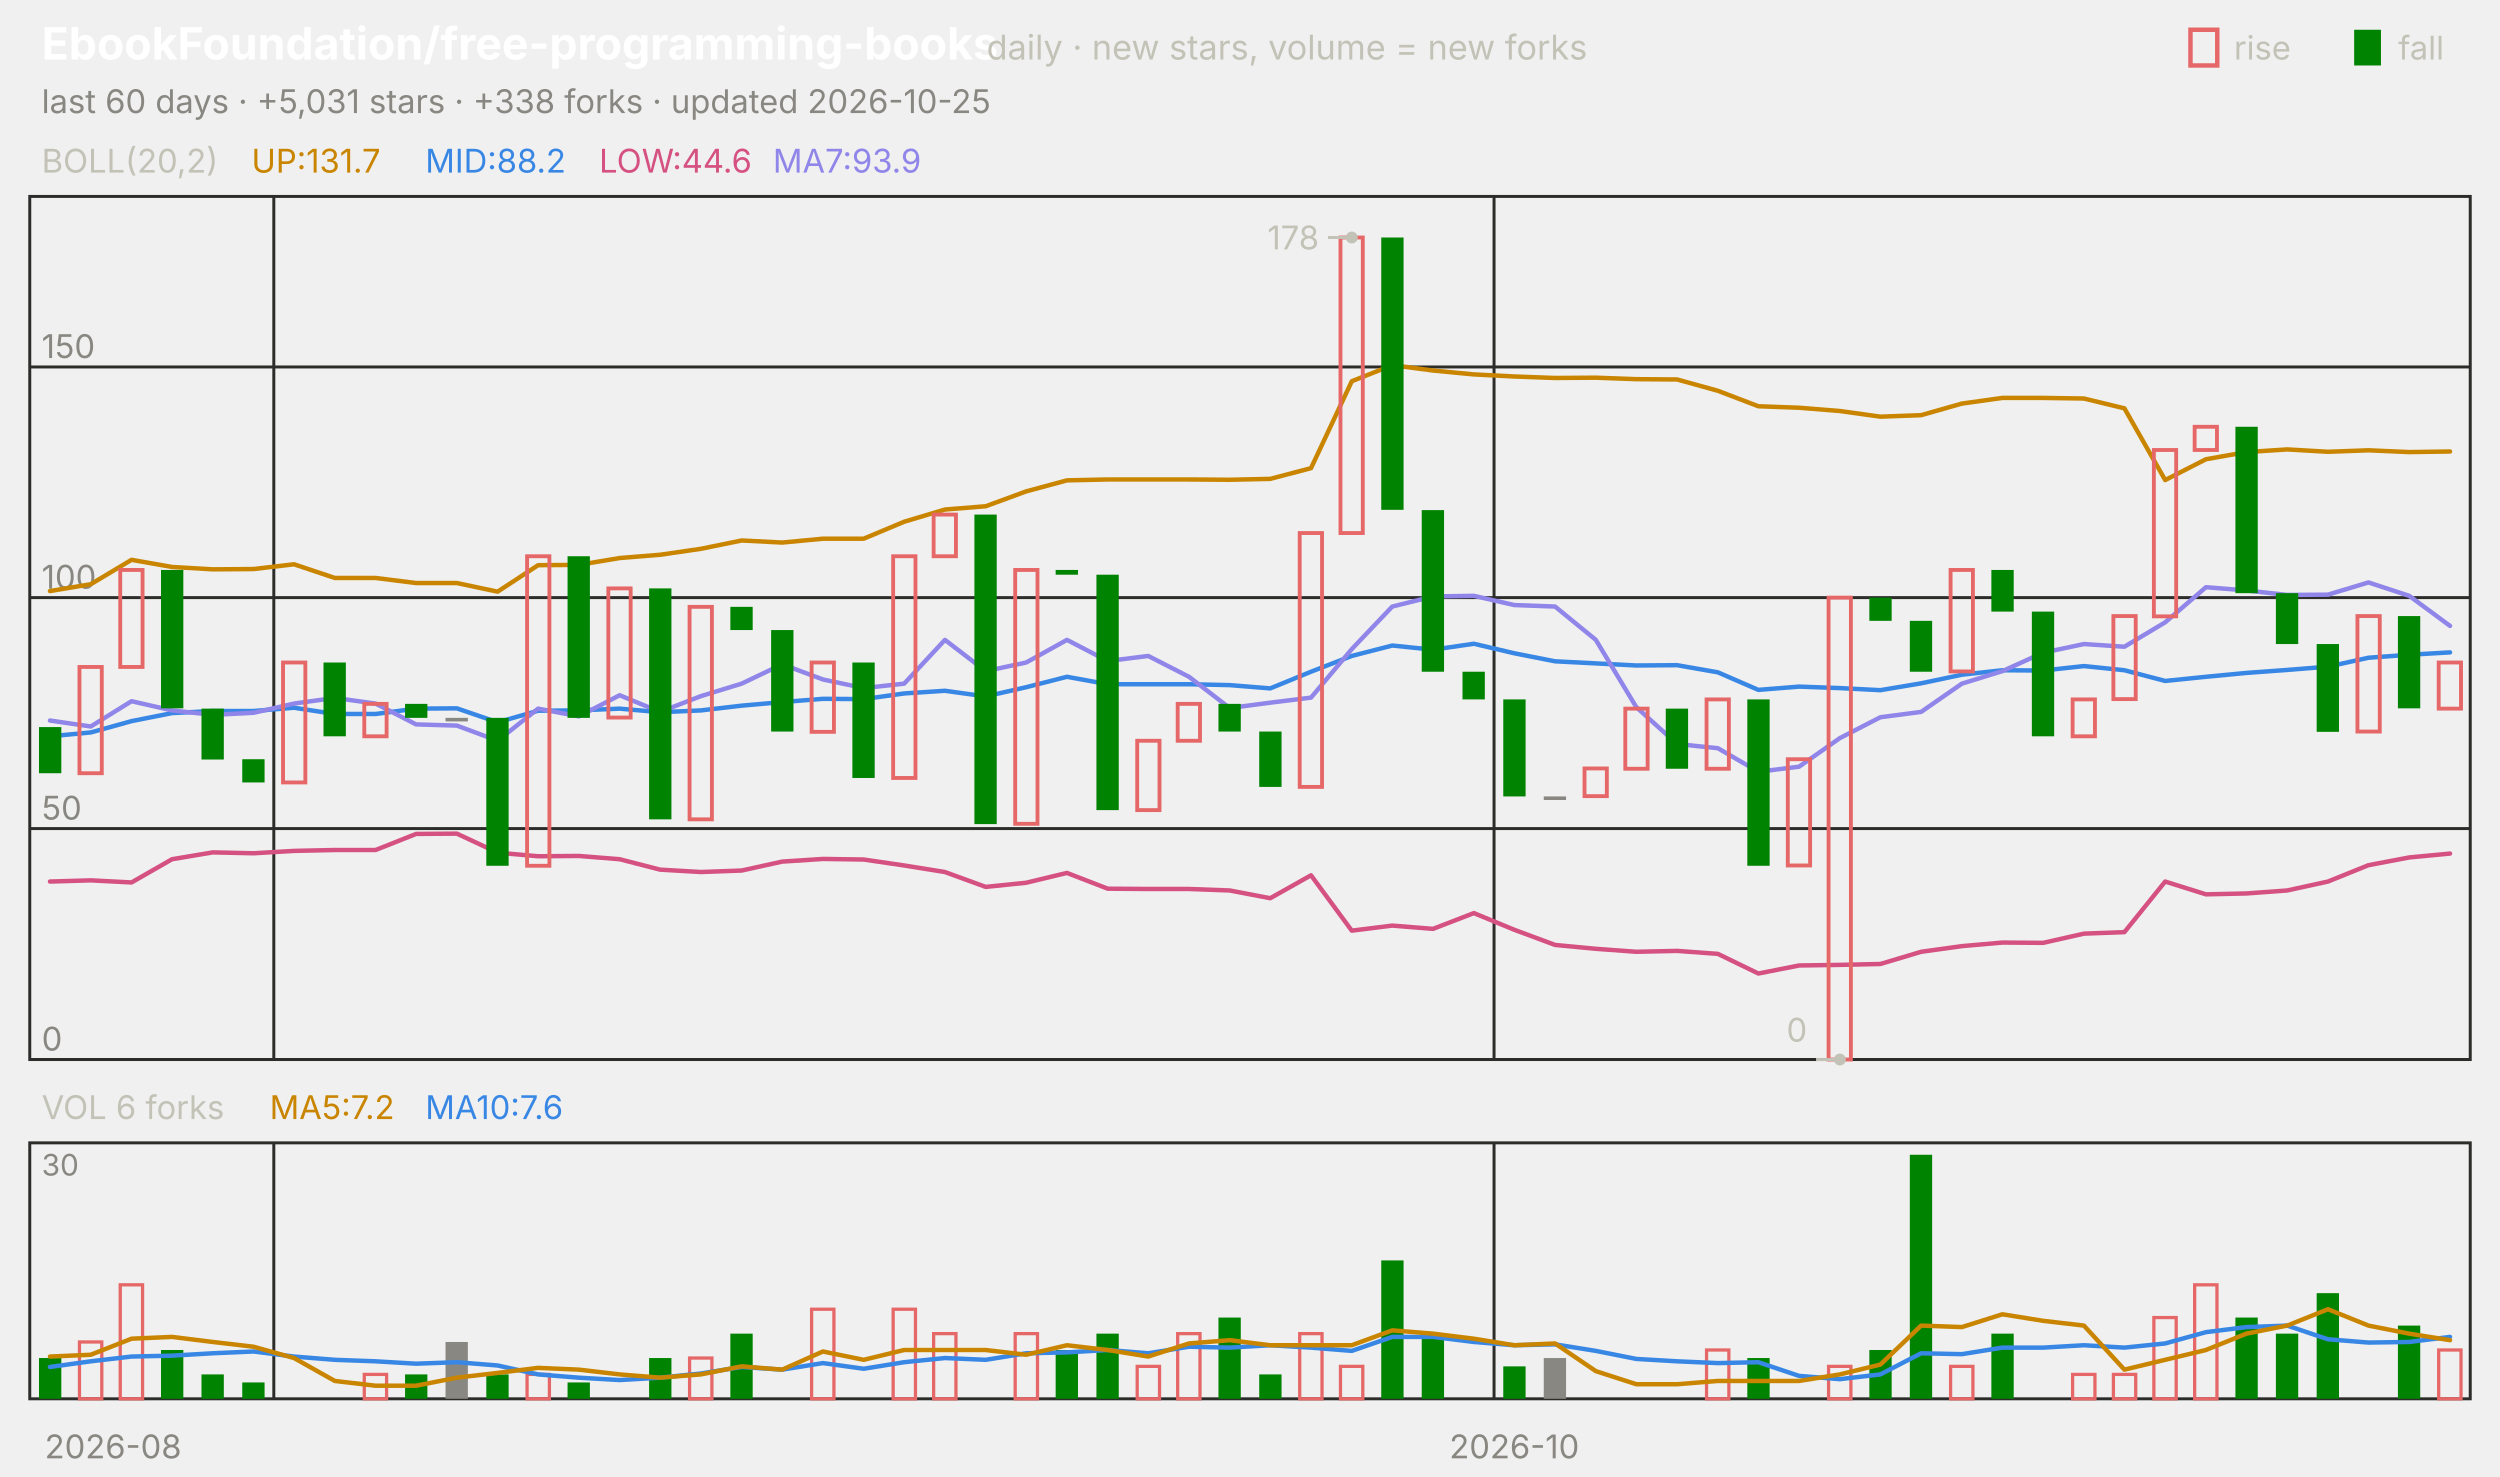
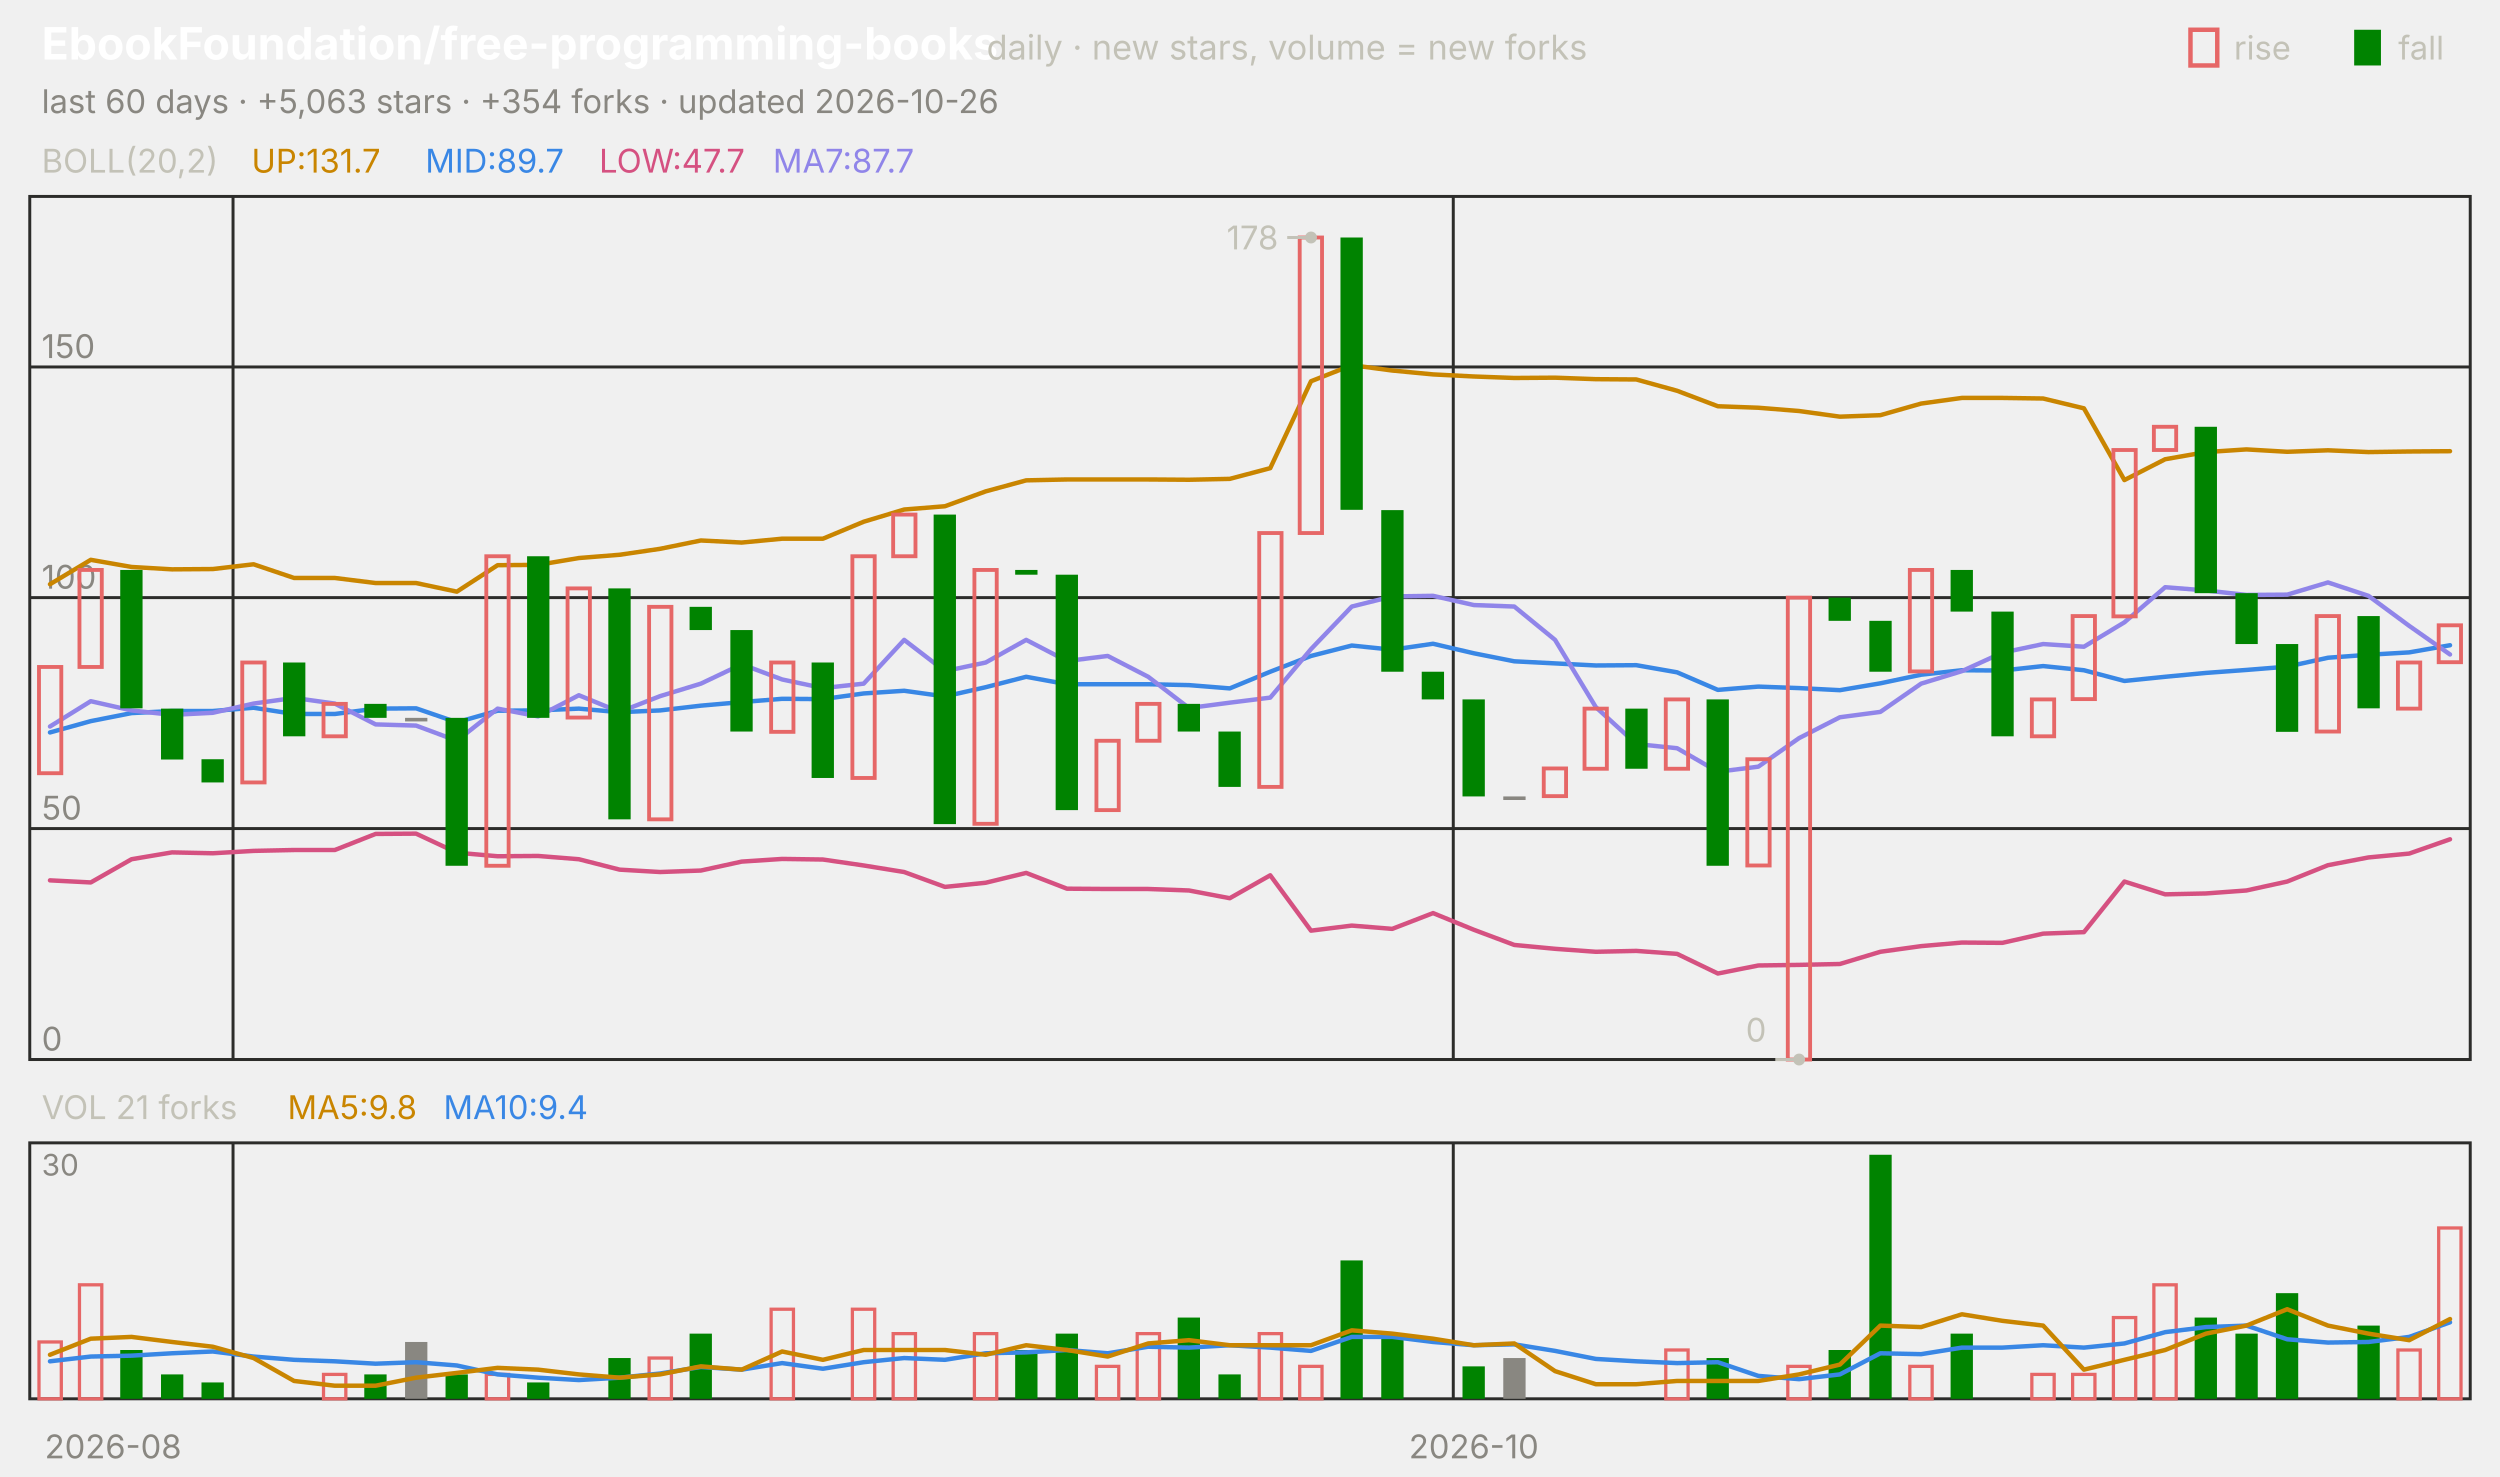
<svg xmlns="http://www.w3.org/2000/svg" viewBox="0 0 840 496" width="840" height="496" font-family="-apple-system,'Segoe UI',system-ui,sans-serif" role="img" aria-label="EbookFoundation/free-programming-books candlestick chart">
  <text x="14.0" y="20.0" font-size="15" fill="#ffffff" font-weight="650">EbookFoundation/free-programming-books</text>
  <text x="331.5" y="20.0" font-size="11.5" fill="#c3c2b7">daily · new stars, volume = new forks</text>
  <text x="805.8" y="20.0" font-size="11.0" fill="#c3c2b7">fall</text>
  <rect x="791" y="10" width="9" height="12" fill="#008300" />
  <text x="750.6" y="20.0" font-size="11.0" fill="#c3c2b7">rise</text>
  <rect x="736" y="10" width="9" height="12" fill="none" stroke="#e66767" stroke-width="1.5" />
-   <text x="14.0" y="38.0" font-size="11.0" fill="#898781">last 60 days · +5,031 stars · +338 forks · updated 2026-10-25</text>
+   <text x="14.0" y="38.0" font-size="11.0" fill="#898781">last 60 days · +5,063 stars · +354 forks · updated 2026-10-26</text>
  <rect x="10" y="66" width="820" height="290" fill="none" stroke="#2c2c2a" />
  <rect x="10" y="384" width="820" height="86" fill="none" stroke="#2c2c2a" />
  <text x="38.0" y="490.0" font-size="11.0" fill="#898781" text-anchor="middle">2026-08</text>
-   <line x1="92.0" y1="66.0" x2="92.0" y2="356.0" stroke="#2c2c2a" stroke-width="1.0" />
-   <line x1="92.0" y1="384.0" x2="92.0" y2="470.0" stroke="#2c2c2a" stroke-width="1.0" />
-   <line x1="502.0" y1="66.0" x2="502.0" y2="356.0" stroke="#2c2c2a" stroke-width="1.0" />
-   <line x1="502.0" y1="384.0" x2="502.0" y2="470.0" stroke="#2c2c2a" stroke-width="1.0" />
-   <text x="508.8" y="490.0" font-size="11.0" fill="#898781" text-anchor="middle">2026-10</text>
+   <line x1="78.3" y1="66.0" x2="78.3" y2="356.0" stroke="#2c2c2a" stroke-width="1.0" />
+   <line x1="78.3" y1="384.0" x2="78.3" y2="470.0" stroke="#2c2c2a" stroke-width="1.0" />
+   <line x1="488.3" y1="66.0" x2="488.3" y2="356.0" stroke="#2c2c2a" stroke-width="1.0" />
+   <line x1="488.3" y1="384.0" x2="488.3" y2="470.0" stroke="#2c2c2a" stroke-width="1.0" />
+   <text x="495.2" y="490.0" font-size="11.0" fill="#898781" text-anchor="middle">2026-10</text>
  <text x="14.0" y="58.0" font-size="11.0" fill="#c3c2b7">BOLL(20,2)</text>
  <text x="84.5" y="58.0" font-size="11.0" fill="#c98500">UP:131.7</text>
-   <text x="142.9" y="58.0" font-size="11.0" fill="#3987e5">MID:88.2</text>
-   <text x="201.3" y="58.0" font-size="11.0" fill="#d55181">LOW:44.6</text>
-   <text x="259.7" y="58.0" font-size="11.0" fill="#9085e9">MA7:93.9</text>
+   <text x="142.9" y="58.0" font-size="11.0" fill="#3987e5">MID:89.7</text>
+   <text x="201.3" y="58.0" font-size="11.0" fill="#d55181">LOW:47.7</text>
+   <text x="259.7" y="58.0" font-size="11.0" fill="#9085e9">MA7:87.7</text>
  <line x1="10.0" y1="356.0" x2="830.0" y2="356.0" stroke="#2c2c2a" stroke-width="1.0" />
  <text x="14.0" y="353.0" font-size="11.0" fill="#898781">0</text>
  <line x1="10.0" y1="278.4" x2="830.0" y2="278.4" stroke="#2c2c2a" stroke-width="1.0" />
  <text x="14.0" y="275.4" font-size="11.0" fill="#898781">50</text>
  <line x1="10.0" y1="200.8" x2="830.0" y2="200.8" stroke="#2c2c2a" stroke-width="1.0" />
  <text x="14.0" y="197.8" font-size="11.0" fill="#898781">100</text>
  <line x1="10.0" y1="123.3" x2="830.0" y2="123.3" stroke="#2c2c2a" stroke-width="1.0" />
  <text x="14.0" y="120.3" font-size="11.0" fill="#898781">150</text>
-   <polyline points="16.8,198.6 30.5,196.3 44.2,188.1 57.8,190.5 71.5,191.3 85.2,191.2 98.8,189.6 112.5,194.2 126.2,194.2 139.8,195.9 153.5,195.9 167.2,198.8 180.8,189.9 194.5,189.8 208.2,187.5 221.8,186.4 235.5,184.4 249.2,181.6 262.8,182.3 276.5,181.0 290.2,181.0 303.8,175.3 317.5,171.2 331.2,170.1 344.8,165.1 358.5,161.4 372.2,161.1 385.8,161.1 399.5,161.1 413.2,161.2 426.8,160.9 440.5,157.3 454.2,128.1 467.8,122.7 481.5,124.5 495.2,125.8 508.8,126.5 522.5,127.0 536.2,126.9 549.8,127.4 563.5,127.5 577.2,131.3 590.8,136.5 604.5,137.0 618.2,138.1 631.8,140.0 645.5,139.5 659.2,135.6 672.8,133.7 686.5,133.7 700.2,133.9 713.8,137.2 727.5,161.3 741.2,154.3 754.8,151.9 768.5,151.0 782.2,151.8 795.8,151.3 809.5,151.9 823.2,151.7" fill="none" stroke="#c98500" stroke-width="1.5" stroke-linejoin="round" stroke-linecap="round" />
-   <polyline points="16.8,247.4 30.5,246.1 44.2,242.3 57.8,239.6 71.5,238.9 85.2,238.9 98.8,237.8 112.5,239.9 126.2,239.9 139.8,238.1 153.5,238.0 167.2,242.7 180.8,238.8 194.5,238.7 208.2,238.1 221.8,239.3 235.5,238.7 249.2,237.1 262.8,235.9 276.5,234.8 290.2,234.9 303.8,233.0 317.5,232.1 331.2,234.0 344.8,230.9 358.5,227.4 372.2,229.9 385.8,229.9 399.5,229.9 413.2,230.2 426.8,231.3 440.5,225.7 454.2,220.4 467.8,216.9 481.5,218.3 495.2,216.3 508.8,219.5 522.5,222.2 536.2,222.9 549.8,223.6 563.5,223.5 577.2,225.9 590.8,231.8 604.5,230.7 618.2,231.2 631.8,231.9 645.5,229.6 659.2,226.7 672.8,225.2 686.5,225.3 700.2,223.8 713.8,225.2 727.5,228.8 741.2,227.4 754.8,226.1 768.5,225.1 782.2,224.0 795.8,221.0 809.5,220.0 823.2,219.2" fill="none" stroke="#3987e5" stroke-width="1.5" stroke-linejoin="round" stroke-linecap="round" />
-   <polyline points="16.8,296.2 30.5,295.8 44.2,296.5 57.8,288.7 71.5,286.4 85.2,286.7 98.8,285.9 112.5,285.6 126.2,285.6 139.8,280.2 153.5,280.1 167.2,286.5 180.8,287.7 194.5,287.6 208.2,288.7 221.8,292.2 235.5,293.0 249.2,292.5 262.8,289.5 276.5,288.6 290.2,288.8 303.8,290.8 317.5,293.0 331.2,298.0 344.8,296.6 358.5,293.3 372.2,298.6 385.8,298.7 399.5,298.7 413.2,299.2 426.8,301.8 440.5,294.1 454.2,312.7 467.8,311.0 481.5,312.1 495.2,306.8 508.8,312.4 522.5,317.5 536.2,318.8 549.8,319.8 563.5,319.5 577.2,320.5 590.8,327.1 604.5,324.4 618.2,324.2 631.8,323.9 645.5,319.8 659.2,317.9 672.8,316.7 686.5,316.8 700.2,313.7 713.8,313.2 727.5,296.2 741.2,300.5 754.8,300.2 768.5,299.2 782.2,296.2 795.8,290.7 809.5,288.1 823.2,286.8" fill="none" stroke="#d55181" stroke-width="1.5" stroke-linejoin="round" stroke-linecap="round" />
-   <polyline points="16.8,242.1 30.5,244.1 44.2,235.6 57.8,238.7 71.5,240.2 85.2,239.5 98.8,236.4 112.5,234.5 126.2,236.4 139.8,243.4 153.5,243.8 167.2,248.9 180.8,238.1 194.5,240.7 208.2,233.6 221.8,239.2 235.5,233.9 249.2,229.7 262.8,223.2 276.5,228.3 290.2,231.2 303.8,229.7 317.5,215.0 331.2,225.5 344.8,222.6 358.5,215.0 372.2,222.1 385.8,220.4 399.5,227.4 413.2,237.9 426.8,236.1 440.5,234.4 454.2,218.1 467.8,203.8 481.5,200.4 495.2,200.2 508.8,203.3 522.5,203.8 536.2,215.0 549.8,237.6 563.5,250.0 577.2,251.4 590.8,259.3 604.5,257.6 618.2,248.0 631.8,241.0 645.5,239.2 659.2,229.7 672.8,225.5 686.5,219.3 700.2,216.4 713.8,217.3 727.5,209.1 741.2,197.3 754.8,198.4 768.5,199.9 782.2,199.8 795.8,195.7 809.5,200.2 823.2,210.3" fill="none" stroke="#9085e9" stroke-width="1.5" stroke-linejoin="round" stroke-linecap="round" />
-   <rect x="13.1" y="244.3" width="7.5" height="15.5" fill="#008300" />
-   <rect x="26.7" y="224.1" width="7.5" height="35.7" fill="none" stroke="#e66767" stroke-width="1.3" />
-   <rect x="40.4" y="191.5" width="7.5" height="32.6" fill="none" stroke="#e66767" stroke-width="1.3" />
-   <rect x="54.1" y="191.5" width="7.5" height="46.5" fill="#008300" />
-   <rect x="67.7" y="238.1" width="7.5" height="17.1" fill="#008300" />
-   <rect x="81.4" y="255.1" width="7.5" height="7.8" fill="#008300" />
-   <rect x="95.1" y="222.6" width="7.5" height="40.3" fill="none" stroke="#e66767" stroke-width="1.3" />
-   <rect x="108.7" y="222.6" width="7.5" height="24.8" fill="#008300" />
-   <rect x="122.4" y="236.5" width="7.5" height="10.9" fill="none" stroke="#e66767" stroke-width="1.3" />
-   <rect x="136.1" y="236.5" width="7.5" height="4.7" fill="#008300" />
-   <rect x="149.7" y="241.2" width="7.5" height="1.2" fill="#898781" />
-   <rect x="163.4" y="241.2" width="7.5" height="49.7" fill="#008300" />
-   <rect x="177.1" y="186.9" width="7.5" height="104.0" fill="none" stroke="#e66767" stroke-width="1.3" />
-   <rect x="190.7" y="186.9" width="7.5" height="54.3" fill="#008300" />
-   <rect x="204.4" y="197.7" width="7.5" height="43.4" fill="none" stroke="#e66767" stroke-width="1.3" />
-   <rect x="218.1" y="197.7" width="7.5" height="77.6" fill="#008300" />
-   <rect x="231.7" y="203.9" width="7.5" height="71.4" fill="none" stroke="#e66767" stroke-width="1.3" />
-   <rect x="245.4" y="203.9" width="7.5" height="7.8" fill="#008300" />
-   <rect x="259.1" y="211.7" width="7.5" height="34.1" fill="#008300" />
-   <rect x="272.7" y="222.6" width="7.5" height="23.3" fill="none" stroke="#e66767" stroke-width="1.3" />
-   <rect x="286.4" y="222.6" width="7.5" height="38.8" fill="#008300" />
-   <rect x="300.1" y="186.9" width="7.5" height="74.5" fill="none" stroke="#e66767" stroke-width="1.3" />
-   <rect x="313.7" y="172.9" width="7.5" height="14.0" fill="none" stroke="#e66767" stroke-width="1.3" />
-   <rect x="327.4" y="172.9" width="7.5" height="104.0" fill="#008300" />
-   <rect x="341.1" y="191.5" width="7.5" height="85.3" fill="none" stroke="#e66767" stroke-width="1.3" />
-   <rect x="354.7" y="191.5" width="7.5" height="1.6" fill="#008300" />
-   <rect x="368.4" y="193.1" width="7.5" height="79.1" fill="#008300" />
-   <rect x="382.1" y="248.9" width="7.5" height="23.3" fill="none" stroke="#e66767" stroke-width="1.3" />
-   <rect x="395.7" y="236.5" width="7.5" height="12.4" fill="none" stroke="#e66767" stroke-width="1.3" />
-   <rect x="409.4" y="236.5" width="7.5" height="9.3" fill="#008300" />
-   <rect x="423.1" y="245.8" width="7.5" height="18.6" fill="#008300" />
-   <rect x="436.7" y="179.1" width="7.5" height="85.3" fill="none" stroke="#e66767" stroke-width="1.3" />
-   <rect x="450.4" y="79.8" width="7.5" height="99.3" fill="none" stroke="#e66767" stroke-width="1.3" />
-   <rect x="464.1" y="79.8" width="7.5" height="91.5" fill="#008300" />
-   <rect x="477.7" y="171.4" width="7.5" height="54.3" fill="#008300" />
-   <rect x="491.4" y="225.7" width="7.5" height="9.3" fill="#008300" />
-   <rect x="505.1" y="235.0" width="7.5" height="32.6" fill="#008300" />
-   <rect x="518.7" y="267.6" width="7.5" height="1.2" fill="#898781" />
-   <rect x="532.4" y="258.2" width="7.5" height="9.3" fill="none" stroke="#e66767" stroke-width="1.3" />
-   <rect x="546.1" y="238.1" width="7.5" height="20.2" fill="none" stroke="#e66767" stroke-width="1.3" />
-   <rect x="559.7" y="238.1" width="7.5" height="20.2" fill="#008300" />
-   <rect x="573.4" y="235.0" width="7.5" height="23.3" fill="none" stroke="#e66767" stroke-width="1.3" />
-   <rect x="587.1" y="235.0" width="7.5" height="55.9" fill="#008300" />
-   <rect x="600.7" y="255.1" width="7.5" height="35.7" fill="none" stroke="#e66767" stroke-width="1.3" />
-   <rect x="614.4" y="200.8" width="7.5" height="155.2" fill="none" stroke="#e66767" stroke-width="1.3" />
-   <rect x="628.1" y="200.8" width="7.5" height="7.8" fill="#008300" />
-   <rect x="641.7" y="208.6" width="7.5" height="17.1" fill="#008300" />
-   <rect x="655.4" y="191.5" width="7.5" height="34.1" fill="none" stroke="#e66767" stroke-width="1.3" />
-   <rect x="669.1" y="191.5" width="7.5" height="14.0" fill="#008300" />
-   <rect x="682.7" y="205.5" width="7.5" height="41.9" fill="#008300" />
-   <rect x="696.4" y="235.0" width="7.5" height="12.4" fill="none" stroke="#e66767" stroke-width="1.3" />
-   <rect x="710.1" y="207.0" width="7.5" height="27.9" fill="none" stroke="#e66767" stroke-width="1.3" />
-   <rect x="723.7" y="151.2" width="7.5" height="55.9" fill="none" stroke="#e66767" stroke-width="1.3" />
-   <rect x="737.4" y="143.4" width="7.5" height="7.8" fill="none" stroke="#e66767" stroke-width="1.3" />
-   <rect x="751.1" y="143.4" width="7.5" height="55.9" fill="#008300" />
-   <rect x="764.7" y="199.3" width="7.5" height="17.1" fill="#008300" />
-   <rect x="778.4" y="216.4" width="7.5" height="29.5" fill="#008300" />
-   <rect x="792.1" y="207.0" width="7.5" height="38.8" fill="none" stroke="#e66767" stroke-width="1.3" />
-   <rect x="805.7" y="207.0" width="7.5" height="31.0" fill="#008300" />
-   <rect x="819.4" y="222.6" width="7.5" height="15.5" fill="none" stroke="#e66767" stroke-width="1.3" />
-   <circle cx="454.2" cy="79.8" r="2" fill="#c3c2b7" />
-   <line x1="454.2" y1="79.8" x2="446.2" y2="79.8" stroke="#c3c2b7" stroke-width="1.0" />
-   <text x="443.2" y="83.8" font-size="11.0" fill="#c3c2b7" text-anchor="end">178</text>
-   <circle cx="618.2" cy="356.0" r="2" fill="#c3c2b7" />
-   <line x1="618.2" y1="356.0" x2="610.2" y2="356.0" stroke="#c3c2b7" stroke-width="1.0" />
-   <text x="607.2" y="350.0" font-size="11.0" fill="#c3c2b7" text-anchor="end">0</text>
-   <text x="14.0" y="376.0" font-size="11.0" fill="#c3c2b7">VOL 6 forks</text>
-   <text x="90.6" y="376.0" font-size="11.0" fill="#c98500">MA5:7.2</text>
-   <text x="142.9" y="376.0" font-size="11.0" fill="#3987e5">MA10:7.6</text>
+   <polyline points="16.8,196.3 30.5,188.1 44.2,190.5 57.8,191.3 71.5,191.2 85.2,189.6 98.8,194.2 112.5,194.2 126.2,195.9 139.8,195.9 153.5,198.8 167.2,189.9 180.8,189.8 194.5,187.5 208.2,186.4 221.8,184.4 235.5,181.6 249.2,182.3 262.8,181.0 276.5,181.0 290.2,175.3 303.8,171.2 317.5,170.1 331.2,165.1 344.8,161.4 358.5,161.1 372.2,161.1 385.8,161.1 399.5,161.2 413.2,160.9 426.8,157.3 440.5,128.1 454.2,122.7 467.8,124.5 481.5,125.8 495.2,126.5 508.8,127.0 522.5,126.9 536.2,127.4 549.8,127.5 563.5,131.3 577.2,136.5 590.8,137.0 604.5,138.1 618.2,140.0 631.8,139.5 645.5,135.6 659.2,133.7 672.8,133.7 686.5,133.9 700.2,137.2 713.8,161.3 727.5,154.3 741.2,151.9 754.8,151.0 768.5,151.8 782.2,151.3 795.8,151.9 809.5,151.7 823.2,151.6" fill="none" stroke="#c98500" stroke-width="1.5" stroke-linejoin="round" stroke-linecap="round" />
+   <polyline points="16.8,246.1 30.5,242.3 44.2,239.6 57.8,238.9 71.5,238.9 85.2,237.8 98.8,239.9 112.5,239.9 126.2,238.1 139.8,238.0 153.5,242.7 167.2,238.8 180.8,238.7 194.5,238.1 208.2,239.3 221.8,238.7 235.5,237.1 249.2,235.9 262.8,234.8 276.5,234.9 290.2,233.0 303.8,232.1 317.5,234.0 331.2,230.9 344.8,227.4 358.5,229.9 372.2,229.9 385.8,229.9 399.5,230.2 413.2,231.3 426.8,225.7 440.5,220.4 454.2,216.9 467.8,218.3 481.5,216.3 495.2,219.5 508.8,222.2 522.5,222.9 536.2,223.6 549.8,223.5 563.5,225.9 577.2,231.8 590.8,230.7 604.5,231.2 618.2,231.9 631.8,229.6 645.5,226.7 659.2,225.2 672.8,225.3 686.5,223.8 700.2,225.2 713.8,228.8 727.5,227.4 741.2,226.1 754.8,225.1 768.5,224.0 782.2,221.0 795.8,220.0 809.5,219.2 823.2,216.8" fill="none" stroke="#3987e5" stroke-width="1.5" stroke-linejoin="round" stroke-linecap="round" />
+   <polyline points="16.8,295.8 30.5,296.5 44.2,288.7 57.8,286.4 71.5,286.7 85.2,285.9 98.8,285.6 112.5,285.6 126.2,280.2 139.8,280.1 153.5,286.5 167.2,287.7 180.8,287.6 194.5,288.7 208.2,292.2 221.8,293.0 235.5,292.5 249.2,289.5 262.8,288.6 276.5,288.8 290.2,290.8 303.8,293.0 317.5,298.0 331.2,296.6 344.8,293.3 358.5,298.6 372.2,298.7 385.8,298.7 399.5,299.2 413.2,301.8 426.8,294.1 440.5,312.7 454.2,311.0 467.8,312.1 481.5,306.8 495.2,312.4 508.8,317.5 522.5,318.8 536.2,319.8 549.8,319.5 563.5,320.5 577.2,327.1 590.8,324.4 604.5,324.2 618.2,323.9 631.8,319.8 645.5,317.9 659.2,316.7 672.8,316.8 686.5,313.7 700.2,313.2 713.8,296.2 727.5,300.5 741.2,300.2 754.8,299.2 768.5,296.2 782.2,290.7 795.8,288.1 809.5,286.8 823.2,282.0" fill="none" stroke="#d55181" stroke-width="1.5" stroke-linejoin="round" stroke-linecap="round" />
+   <polyline points="16.8,244.1 30.5,235.6 44.2,238.7 57.8,240.2 71.5,239.5 85.2,236.4 98.8,234.5 112.5,236.4 126.2,243.4 139.8,243.8 153.5,248.9 167.2,238.1 180.8,240.7 194.5,233.6 208.2,239.2 221.8,233.9 235.5,229.7 249.2,223.2 262.8,228.3 276.5,231.2 290.2,229.7 303.8,215.0 317.5,225.5 331.2,222.6 344.8,215.0 358.5,222.1 372.2,220.4 385.8,227.4 399.5,237.9 413.2,236.1 426.8,234.4 440.5,218.1 454.2,203.8 467.8,200.4 481.5,200.2 495.2,203.3 508.8,203.8 522.5,215.0 536.2,237.6 549.8,250.0 563.5,251.4 577.2,259.3 590.8,257.6 604.5,248.0 618.2,241.0 631.8,239.2 645.5,229.7 659.2,225.5 672.8,219.3 686.5,216.4 700.2,217.3 713.8,209.1 727.5,197.3 741.2,198.4 754.8,199.9 768.5,199.8 782.2,195.7 795.8,200.2 809.5,210.3 823.2,219.9" fill="none" stroke="#9085e9" stroke-width="1.5" stroke-linejoin="round" stroke-linecap="round" />
+   <rect x="13.1" y="224.1" width="7.5" height="35.7" fill="none" stroke="#e66767" stroke-width="1.3" />
+   <rect x="26.7" y="191.5" width="7.5" height="32.6" fill="none" stroke="#e66767" stroke-width="1.3" />
+   <rect x="40.4" y="191.5" width="7.5" height="46.5" fill="#008300" />
+   <rect x="54.1" y="238.1" width="7.5" height="17.1" fill="#008300" />
+   <rect x="67.7" y="255.1" width="7.5" height="7.8" fill="#008300" />
+   <rect x="81.4" y="222.6" width="7.5" height="40.3" fill="none" stroke="#e66767" stroke-width="1.3" />
+   <rect x="95.1" y="222.6" width="7.5" height="24.8" fill="#008300" />
+   <rect x="108.7" y="236.5" width="7.5" height="10.9" fill="none" stroke="#e66767" stroke-width="1.3" />
+   <rect x="122.4" y="236.5" width="7.5" height="4.7" fill="#008300" />
+   <rect x="136.1" y="241.2" width="7.5" height="1.2" fill="#898781" />
+   <rect x="149.7" y="241.2" width="7.5" height="49.7" fill="#008300" />
+   <rect x="163.4" y="186.9" width="7.5" height="104.0" fill="none" stroke="#e66767" stroke-width="1.3" />
+   <rect x="177.1" y="186.9" width="7.5" height="54.3" fill="#008300" />
+   <rect x="190.7" y="197.7" width="7.5" height="43.4" fill="none" stroke="#e66767" stroke-width="1.3" />
+   <rect x="204.4" y="197.7" width="7.5" height="77.6" fill="#008300" />
+   <rect x="218.1" y="203.9" width="7.5" height="71.4" fill="none" stroke="#e66767" stroke-width="1.3" />
+   <rect x="231.7" y="203.9" width="7.5" height="7.8" fill="#008300" />
+   <rect x="245.4" y="211.7" width="7.5" height="34.1" fill="#008300" />
+   <rect x="259.1" y="222.6" width="7.5" height="23.3" fill="none" stroke="#e66767" stroke-width="1.3" />
+   <rect x="272.7" y="222.6" width="7.5" height="38.8" fill="#008300" />
+   <rect x="286.4" y="186.9" width="7.5" height="74.5" fill="none" stroke="#e66767" stroke-width="1.3" />
+   <rect x="300.1" y="172.9" width="7.5" height="14.0" fill="none" stroke="#e66767" stroke-width="1.3" />
+   <rect x="313.7" y="172.9" width="7.5" height="104.0" fill="#008300" />
+   <rect x="327.4" y="191.5" width="7.5" height="85.3" fill="none" stroke="#e66767" stroke-width="1.3" />
+   <rect x="341.1" y="191.5" width="7.5" height="1.6" fill="#008300" />
+   <rect x="354.7" y="193.1" width="7.5" height="79.1" fill="#008300" />
+   <rect x="368.4" y="248.9" width="7.5" height="23.3" fill="none" stroke="#e66767" stroke-width="1.3" />
+   <rect x="382.1" y="236.5" width="7.5" height="12.4" fill="none" stroke="#e66767" stroke-width="1.3" />
+   <rect x="395.7" y="236.5" width="7.5" height="9.3" fill="#008300" />
+   <rect x="409.4" y="245.8" width="7.5" height="18.6" fill="#008300" />
+   <rect x="423.1" y="179.1" width="7.5" height="85.3" fill="none" stroke="#e66767" stroke-width="1.3" />
+   <rect x="436.7" y="79.8" width="7.5" height="99.3" fill="none" stroke="#e66767" stroke-width="1.3" />
+   <rect x="450.4" y="79.8" width="7.5" height="91.5" fill="#008300" />
+   <rect x="464.1" y="171.4" width="7.5" height="54.3" fill="#008300" />
+   <rect x="477.7" y="225.7" width="7.5" height="9.3" fill="#008300" />
+   <rect x="491.4" y="235.0" width="7.5" height="32.6" fill="#008300" />
+   <rect x="505.1" y="267.6" width="7.5" height="1.2" fill="#898781" />
+   <rect x="518.7" y="258.2" width="7.5" height="9.3" fill="none" stroke="#e66767" stroke-width="1.3" />
+   <rect x="532.4" y="238.1" width="7.5" height="20.2" fill="none" stroke="#e66767" stroke-width="1.3" />
+   <rect x="546.1" y="238.1" width="7.5" height="20.2" fill="#008300" />
+   <rect x="559.7" y="235.0" width="7.5" height="23.3" fill="none" stroke="#e66767" stroke-width="1.3" />
+   <rect x="573.4" y="235.0" width="7.5" height="55.9" fill="#008300" />
+   <rect x="587.1" y="255.1" width="7.5" height="35.7" fill="none" stroke="#e66767" stroke-width="1.3" />
+   <rect x="600.7" y="200.8" width="7.5" height="155.2" fill="none" stroke="#e66767" stroke-width="1.3" />
+   <rect x="614.4" y="200.8" width="7.5" height="7.8" fill="#008300" />
+   <rect x="628.1" y="208.6" width="7.5" height="17.1" fill="#008300" />
+   <rect x="641.7" y="191.5" width="7.5" height="34.1" fill="none" stroke="#e66767" stroke-width="1.3" />
+   <rect x="655.4" y="191.5" width="7.5" height="14.0" fill="#008300" />
+   <rect x="669.1" y="205.5" width="7.5" height="41.9" fill="#008300" />
+   <rect x="682.7" y="235.0" width="7.5" height="12.4" fill="none" stroke="#e66767" stroke-width="1.3" />
+   <rect x="696.4" y="207.0" width="7.5" height="27.9" fill="none" stroke="#e66767" stroke-width="1.3" />
+   <rect x="710.1" y="151.2" width="7.5" height="55.9" fill="none" stroke="#e66767" stroke-width="1.3" />
+   <rect x="723.7" y="143.4" width="7.5" height="7.8" fill="none" stroke="#e66767" stroke-width="1.3" />
+   <rect x="737.4" y="143.4" width="7.5" height="55.9" fill="#008300" />
+   <rect x="751.1" y="199.3" width="7.5" height="17.1" fill="#008300" />
+   <rect x="764.7" y="216.4" width="7.5" height="29.5" fill="#008300" />
+   <rect x="778.4" y="207.0" width="7.5" height="38.8" fill="none" stroke="#e66767" stroke-width="1.3" />
+   <rect x="792.1" y="207.0" width="7.5" height="31.0" fill="#008300" />
+   <rect x="805.7" y="222.6" width="7.5" height="15.5" fill="none" stroke="#e66767" stroke-width="1.3" />
+   <rect x="819.4" y="210.1" width="7.5" height="12.4" fill="none" stroke="#e66767" stroke-width="1.3" />
+   <circle cx="440.5" cy="79.8" r="2" fill="#c3c2b7" />
+   <line x1="440.5" y1="79.8" x2="432.5" y2="79.8" stroke="#c3c2b7" stroke-width="1.0" />
+   <text x="429.5" y="83.8" font-size="11.0" fill="#c3c2b7" text-anchor="end">178</text>
+   <circle cx="604.5" cy="356.0" r="2" fill="#c3c2b7" />
+   <line x1="604.5" y1="356.0" x2="596.5" y2="356.0" stroke="#c3c2b7" stroke-width="1.0" />
+   <text x="593.5" y="350.0" font-size="11.0" fill="#c3c2b7" text-anchor="end">0</text>
+   <text x="14.0" y="376.0" font-size="11.0" fill="#c3c2b7">VOL 21 forks</text>
+   <text x="96.6" y="376.0" font-size="11.0" fill="#c98500">MA5:9.8</text>
+   <text x="149.0" y="376.0" font-size="11.0" fill="#3987e5">MA10:9.4</text>
  <text x="14.0" y="395.0" font-size="10" fill="#898781">30</text>
-   <rect x="13.1" y="456.3" width="7.5" height="13.7" fill="#008300" />
-   <rect x="26.7" y="450.9" width="7.5" height="19.1" fill="none" stroke="#e66767" stroke-width="1.1" />
-   <rect x="40.4" y="431.7" width="7.5" height="38.3" fill="none" stroke="#e66767" stroke-width="1.1" />
-   <rect x="54.1" y="453.6" width="7.5" height="16.4" fill="#008300" />
-   <rect x="67.7" y="461.8" width="7.5" height="8.2" fill="#008300" />
-   <rect x="81.4" y="464.5" width="7.5" height="5.5" fill="#008300" />
-   <rect x="122.4" y="461.8" width="7.5" height="8.2" fill="none" stroke="#e66767" stroke-width="1.1" />
-   <rect x="136.1" y="461.8" width="7.5" height="8.2" fill="#008300" />
-   <rect x="149.7" y="450.9" width="7.5" height="19.1" fill="#898781" />
-   <rect x="163.4" y="461.8" width="7.5" height="8.2" fill="#008300" />
-   <rect x="177.1" y="461.8" width="7.5" height="8.2" fill="none" stroke="#e66767" stroke-width="1.1" />
-   <rect x="190.7" y="464.5" width="7.5" height="5.5" fill="#008300" />
-   <rect x="218.1" y="456.3" width="7.5" height="13.7" fill="#008300" />
-   <rect x="231.7" y="456.3" width="7.5" height="13.7" fill="none" stroke="#e66767" stroke-width="1.1" />
-   <rect x="245.4" y="448.1" width="7.5" height="21.9" fill="#008300" />
-   <rect x="272.7" y="439.9" width="7.5" height="30.1" fill="none" stroke="#e66767" stroke-width="1.1" />
-   <rect x="300.1" y="439.9" width="7.5" height="30.1" fill="none" stroke="#e66767" stroke-width="1.1" />
-   <rect x="313.7" y="448.1" width="7.5" height="21.9" fill="none" stroke="#e66767" stroke-width="1.1" />
-   <rect x="341.1" y="448.1" width="7.5" height="21.9" fill="none" stroke="#e66767" stroke-width="1.1" />
-   <rect x="354.7" y="453.6" width="7.5" height="16.4" fill="#008300" />
-   <rect x="368.4" y="448.1" width="7.5" height="21.9" fill="#008300" />
-   <rect x="382.1" y="459.1" width="7.5" height="10.9" fill="none" stroke="#e66767" stroke-width="1.1" />
-   <rect x="395.7" y="448.1" width="7.5" height="21.9" fill="none" stroke="#e66767" stroke-width="1.1" />
-   <rect x="409.4" y="442.7" width="7.5" height="27.3" fill="#008300" />
-   <rect x="423.1" y="461.8" width="7.5" height="8.2" fill="#008300" />
-   <rect x="436.7" y="448.1" width="7.5" height="21.9" fill="none" stroke="#e66767" stroke-width="1.1" />
-   <rect x="450.4" y="459.1" width="7.5" height="10.9" fill="none" stroke="#e66767" stroke-width="1.1" />
-   <rect x="464.1" y="423.5" width="7.5" height="46.5" fill="#008300" />
-   <rect x="477.7" y="448.1" width="7.5" height="21.9" fill="#008300" />
-   <rect x="505.1" y="459.1" width="7.5" height="10.9" fill="#008300" />
-   <rect x="518.7" y="456.3" width="7.5" height="13.7" fill="#898781" />
-   <rect x="573.4" y="453.6" width="7.5" height="16.4" fill="none" stroke="#e66767" stroke-width="1.1" />
-   <rect x="587.1" y="456.3" width="7.5" height="13.7" fill="#008300" />
-   <rect x="614.4" y="459.1" width="7.5" height="10.9" fill="none" stroke="#e66767" stroke-width="1.1" />
-   <rect x="628.1" y="453.6" width="7.5" height="16.4" fill="#008300" />
-   <rect x="641.7" y="388.0" width="7.5" height="82.0" fill="#008300" />
-   <rect x="655.4" y="459.1" width="7.5" height="10.9" fill="none" stroke="#e66767" stroke-width="1.1" />
-   <rect x="669.1" y="448.1" width="7.5" height="21.9" fill="#008300" />
+   <rect x="13.1" y="450.9" width="7.5" height="19.1" fill="none" stroke="#e66767" stroke-width="1.1" />
+   <rect x="26.7" y="431.7" width="7.5" height="38.3" fill="none" stroke="#e66767" stroke-width="1.1" />
+   <rect x="40.4" y="453.6" width="7.5" height="16.4" fill="#008300" />
+   <rect x="54.1" y="461.8" width="7.5" height="8.2" fill="#008300" />
+   <rect x="67.7" y="464.5" width="7.5" height="5.5" fill="#008300" />
+   <rect x="108.7" y="461.8" width="7.5" height="8.2" fill="none" stroke="#e66767" stroke-width="1.1" />
+   <rect x="122.4" y="461.8" width="7.5" height="8.2" fill="#008300" />
+   <rect x="136.1" y="450.9" width="7.5" height="19.1" fill="#898781" />
+   <rect x="149.7" y="461.8" width="7.5" height="8.2" fill="#008300" />
+   <rect x="163.4" y="461.8" width="7.5" height="8.2" fill="none" stroke="#e66767" stroke-width="1.1" />
+   <rect x="177.1" y="464.5" width="7.5" height="5.5" fill="#008300" />
+   <rect x="204.4" y="456.3" width="7.5" height="13.7" fill="#008300" />
+   <rect x="218.1" y="456.3" width="7.5" height="13.7" fill="none" stroke="#e66767" stroke-width="1.1" />
+   <rect x="231.7" y="448.1" width="7.5" height="21.9" fill="#008300" />
+   <rect x="259.1" y="439.9" width="7.5" height="30.1" fill="none" stroke="#e66767" stroke-width="1.1" />
+   <rect x="286.4" y="439.9" width="7.5" height="30.1" fill="none" stroke="#e66767" stroke-width="1.1" />
+   <rect x="300.1" y="448.1" width="7.5" height="21.9" fill="none" stroke="#e66767" stroke-width="1.1" />
+   <rect x="327.4" y="448.1" width="7.5" height="21.9" fill="none" stroke="#e66767" stroke-width="1.1" />
+   <rect x="341.1" y="453.6" width="7.5" height="16.4" fill="#008300" />
+   <rect x="354.7" y="448.1" width="7.5" height="21.9" fill="#008300" />
+   <rect x="368.4" y="459.1" width="7.5" height="10.9" fill="none" stroke="#e66767" stroke-width="1.1" />
+   <rect x="382.1" y="448.1" width="7.5" height="21.9" fill="none" stroke="#e66767" stroke-width="1.1" />
+   <rect x="395.7" y="442.7" width="7.5" height="27.3" fill="#008300" />
+   <rect x="409.4" y="461.8" width="7.5" height="8.2" fill="#008300" />
+   <rect x="423.1" y="448.1" width="7.5" height="21.9" fill="none" stroke="#e66767" stroke-width="1.1" />
+   <rect x="436.7" y="459.1" width="7.5" height="10.9" fill="none" stroke="#e66767" stroke-width="1.1" />
+   <rect x="450.4" y="423.5" width="7.5" height="46.5" fill="#008300" />
+   <rect x="464.1" y="448.1" width="7.5" height="21.9" fill="#008300" />
+   <rect x="491.4" y="459.1" width="7.5" height="10.9" fill="#008300" />
+   <rect x="505.1" y="456.3" width="7.5" height="13.7" fill="#898781" />
+   <rect x="559.7" y="453.6" width="7.5" height="16.4" fill="none" stroke="#e66767" stroke-width="1.1" />
+   <rect x="573.4" y="456.3" width="7.5" height="13.7" fill="#008300" />
+   <rect x="600.7" y="459.1" width="7.5" height="10.9" fill="none" stroke="#e66767" stroke-width="1.1" />
+   <rect x="614.4" y="453.6" width="7.5" height="16.4" fill="#008300" />
+   <rect x="628.1" y="388.0" width="7.5" height="82.0" fill="#008300" />
+   <rect x="641.7" y="459.1" width="7.5" height="10.9" fill="none" stroke="#e66767" stroke-width="1.1" />
+   <rect x="655.4" y="448.1" width="7.5" height="21.9" fill="#008300" />
+   <rect x="682.7" y="461.8" width="7.5" height="8.2" fill="none" stroke="#e66767" stroke-width="1.1" />
  <rect x="696.4" y="461.8" width="7.5" height="8.2" fill="none" stroke="#e66767" stroke-width="1.1" />
-   <rect x="710.1" y="461.8" width="7.5" height="8.2" fill="none" stroke="#e66767" stroke-width="1.1" />
-   <rect x="723.7" y="442.7" width="7.5" height="27.3" fill="none" stroke="#e66767" stroke-width="1.1" />
-   <rect x="737.4" y="431.7" width="7.5" height="38.3" fill="none" stroke="#e66767" stroke-width="1.1" />
-   <rect x="751.1" y="442.7" width="7.5" height="27.3" fill="#008300" />
-   <rect x="764.7" y="448.1" width="7.5" height="21.9" fill="#008300" />
-   <rect x="778.4" y="434.5" width="7.5" height="35.5" fill="#008300" />
-   <rect x="805.7" y="445.4" width="7.5" height="24.6" fill="#008300" />
-   <rect x="819.4" y="453.6" width="7.5" height="16.4" fill="none" stroke="#e66767" stroke-width="1.1" />
-   <polyline points="16.8,459.3 30.5,457.4 44.2,455.8 57.8,455.5 71.5,454.7 85.2,454.1 98.8,455.8 112.5,456.9 126.2,457.4 139.8,458.2 153.5,457.7 167.2,458.8 180.8,461.8 194.5,462.9 208.2,463.7 221.8,462.9 235.5,461.5 249.2,459.3 262.8,460.2 276.5,458.0 290.2,459.9 303.8,457.7 317.5,456.3 331.2,456.9 344.8,454.7 358.5,454.4 372.2,453.6 385.8,454.7 399.5,452.5 413.2,452.8 426.8,452.0 440.5,452.8 454.2,453.9 467.8,449.2 481.5,449.2 495.2,450.9 508.8,452.0 522.5,451.7 536.2,453.9 549.8,456.6 563.5,457.4 577.2,458.0 590.8,457.7 604.5,462.3 618.2,463.4 631.8,461.8 645.5,454.7 659.2,455.0 672.8,452.8 686.5,452.8 700.2,452.0 713.8,452.8 727.5,451.4 741.2,447.6 754.8,445.9 768.5,445.4 782.2,450.0 795.8,451.1 809.5,450.9 823.2,449.2" fill="none" stroke="#3987e5" stroke-width="1.5" stroke-linejoin="round" stroke-linecap="round" />
-   <polyline points="16.8,455.8 30.5,455.2 44.2,449.8 57.8,449.2 71.5,450.9 85.2,452.5 98.8,456.3 112.5,464.0 126.2,465.6 139.8,465.6 153.5,462.9 167.2,461.3 180.8,459.6 194.5,460.2 208.2,461.8 221.8,462.9 235.5,461.8 249.2,459.1 262.8,460.2 276.5,454.1 290.2,456.9 303.8,453.6 317.5,453.6 331.2,453.6 344.8,455.2 358.5,452.0 372.2,453.6 385.8,455.8 399.5,451.4 413.2,450.3 426.8,452.0 440.5,452.0 454.2,452.0 467.8,447.0 481.5,448.1 495.2,449.8 508.8,452.0 522.5,451.4 536.2,460.7 549.8,465.1 563.5,465.1 577.2,464.0 590.8,464.0 604.5,464.0 618.2,461.8 631.8,458.5 645.5,445.4 659.2,445.9 672.8,441.6 686.5,443.8 700.2,445.4 713.8,460.2 727.5,456.9 741.2,453.6 754.8,448.1 768.5,445.4 782.2,439.9 795.8,445.4 809.5,448.1 823.2,450.3" fill="none" stroke="#c98500" stroke-width="1.5" stroke-linejoin="round" stroke-linecap="round" />
+   <rect x="710.1" y="442.7" width="7.5" height="27.3" fill="none" stroke="#e66767" stroke-width="1.1" />
+   <rect x="723.7" y="431.7" width="7.5" height="38.3" fill="none" stroke="#e66767" stroke-width="1.1" />
+   <rect x="737.4" y="442.7" width="7.5" height="27.3" fill="#008300" />
+   <rect x="751.1" y="448.1" width="7.5" height="21.9" fill="#008300" />
+   <rect x="764.7" y="434.5" width="7.5" height="35.5" fill="#008300" />
+   <rect x="792.1" y="445.4" width="7.5" height="24.6" fill="#008300" />
+   <rect x="805.7" y="453.6" width="7.5" height="16.4" fill="none" stroke="#e66767" stroke-width="1.1" />
+   <rect x="819.4" y="412.6" width="7.5" height="57.4" fill="none" stroke="#e66767" stroke-width="1.1" />
+   <polyline points="16.8,457.4 30.5,455.8 44.2,455.5 57.8,454.7 71.5,454.1 85.2,455.8 98.8,456.9 112.5,457.4 126.2,458.2 139.8,457.7 153.5,458.8 167.2,461.8 180.8,462.9 194.5,463.7 208.2,462.9 221.8,461.5 235.5,459.3 249.2,460.2 262.8,458.0 276.5,459.9 290.2,457.7 303.8,456.3 317.5,456.9 331.2,454.7 344.8,454.4 358.5,453.6 372.2,454.7 385.8,452.5 399.5,452.8 413.2,452.0 426.8,452.8 440.5,453.9 454.2,449.2 467.8,449.2 481.5,450.9 495.2,452.0 508.8,451.7 522.5,453.9 536.2,456.6 549.8,457.4 563.5,458.0 577.2,457.7 590.8,462.3 604.5,463.4 618.2,461.8 631.8,454.7 645.5,455.0 659.2,452.8 672.8,452.8 686.5,452.0 700.2,452.8 713.8,451.4 727.5,447.6 741.2,445.9 754.8,445.4 768.5,450.0 782.2,451.1 795.8,450.9 809.5,449.2 823.2,444.3" fill="none" stroke="#3987e5" stroke-width="1.5" stroke-linejoin="round" stroke-linecap="round" />
+   <polyline points="16.8,455.2 30.5,449.8 44.2,449.2 57.8,450.9 71.5,452.5 85.2,456.3 98.8,464.0 112.5,465.6 126.2,465.6 139.8,462.9 153.5,461.3 167.2,459.6 180.8,460.2 194.5,461.8 208.2,462.9 221.8,461.8 235.5,459.1 249.2,460.2 262.8,454.1 276.5,456.9 290.2,453.6 303.8,453.6 317.5,453.6 331.2,455.2 344.8,452.0 358.5,453.6 372.2,455.8 385.8,451.4 399.5,450.3 413.2,452.0 426.8,452.0 440.5,452.0 454.2,447.0 467.8,448.1 481.5,449.8 495.2,452.0 508.8,451.4 522.5,460.7 536.2,465.1 549.8,465.1 563.5,464.0 577.2,464.0 590.8,464.0 604.5,461.8 618.2,458.5 631.8,445.4 645.5,445.9 659.2,441.6 672.8,443.8 686.5,445.4 700.2,460.2 713.8,456.9 727.5,453.6 741.2,448.1 754.8,445.4 768.5,439.9 782.2,445.4 795.8,448.1 809.5,450.3 823.2,443.2" fill="none" stroke="#c98500" stroke-width="1.5" stroke-linejoin="round" stroke-linecap="round" />
</svg>
